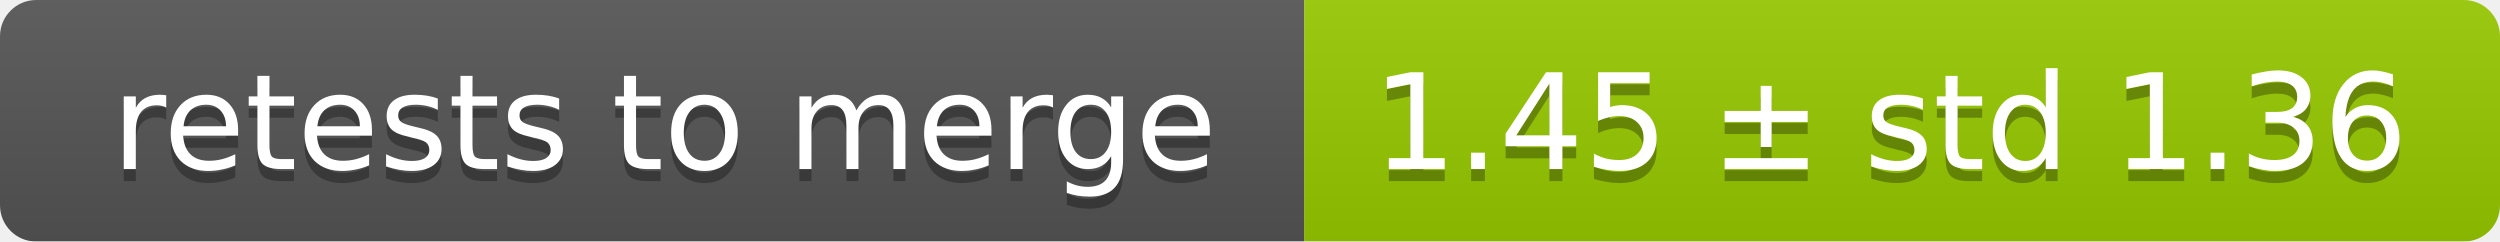
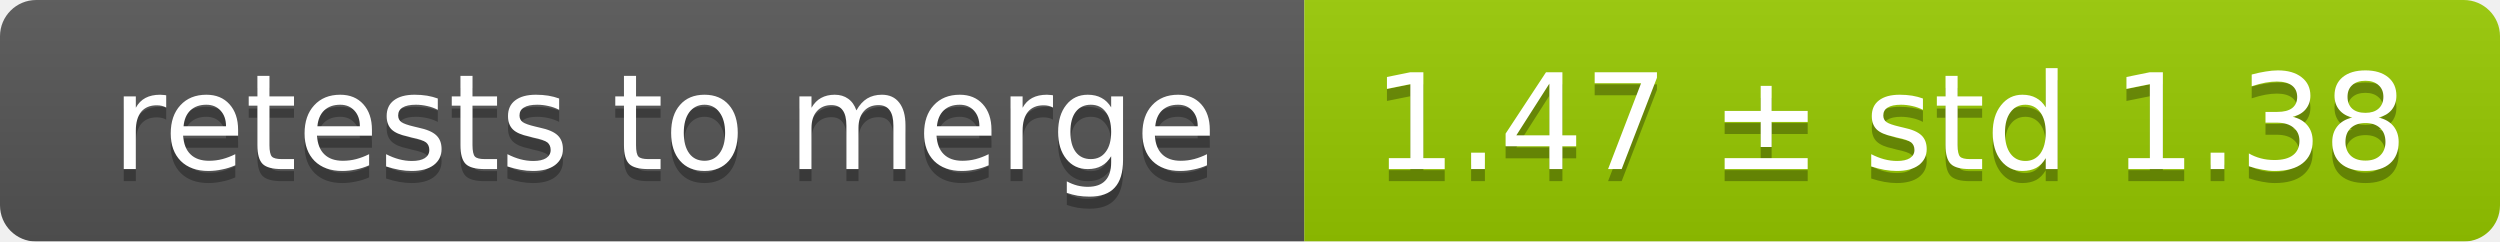
<svg xmlns="http://www.w3.org/2000/svg" width="207" height="20">
  <linearGradient id="smooth" x2="0" y2="100%">
    <stop offset="0" stop-color="#bbb" stop-opacity=".1" />
    <stop offset="1" stop-opacity=".1" />
  </linearGradient>
  <mask id="round">
    <rect width="207" height="20" rx="3" fill="#fff" />
  </mask>
  <g mask="url(#round)">
    <rect width="108" height="20" fill="#555" />
    <rect x="108" width="99" height="20" fill="#97ca00" />
    <rect width="207" height="20" fill="url(#smooth)" />
  </g>
  <g fill="#fff" text-anchor="middle" font-family="DejaVu Sans,Verdana,Geneva,sans-serif" font-size="11">
    <text x="55" y="15" fill="#010101" fill-opacity=".3">retests to merge</text>
    <text x="55" y="14">retests to merge</text>
-     <text x="156.5" y="15" fill="#010101" fill-opacity=".3">1.45 ± std 1.36</text>
-     <text x="156.5" y="14">1.45 ± std 1.36</text>
+     <text x="156.5" y="15" fill="#010101" fill-opacity=".3">1.47 ± std 1.38</text>
+     <text x="156.5" y="14">1.47 ± std 1.38</text>
  </g>
</svg>
